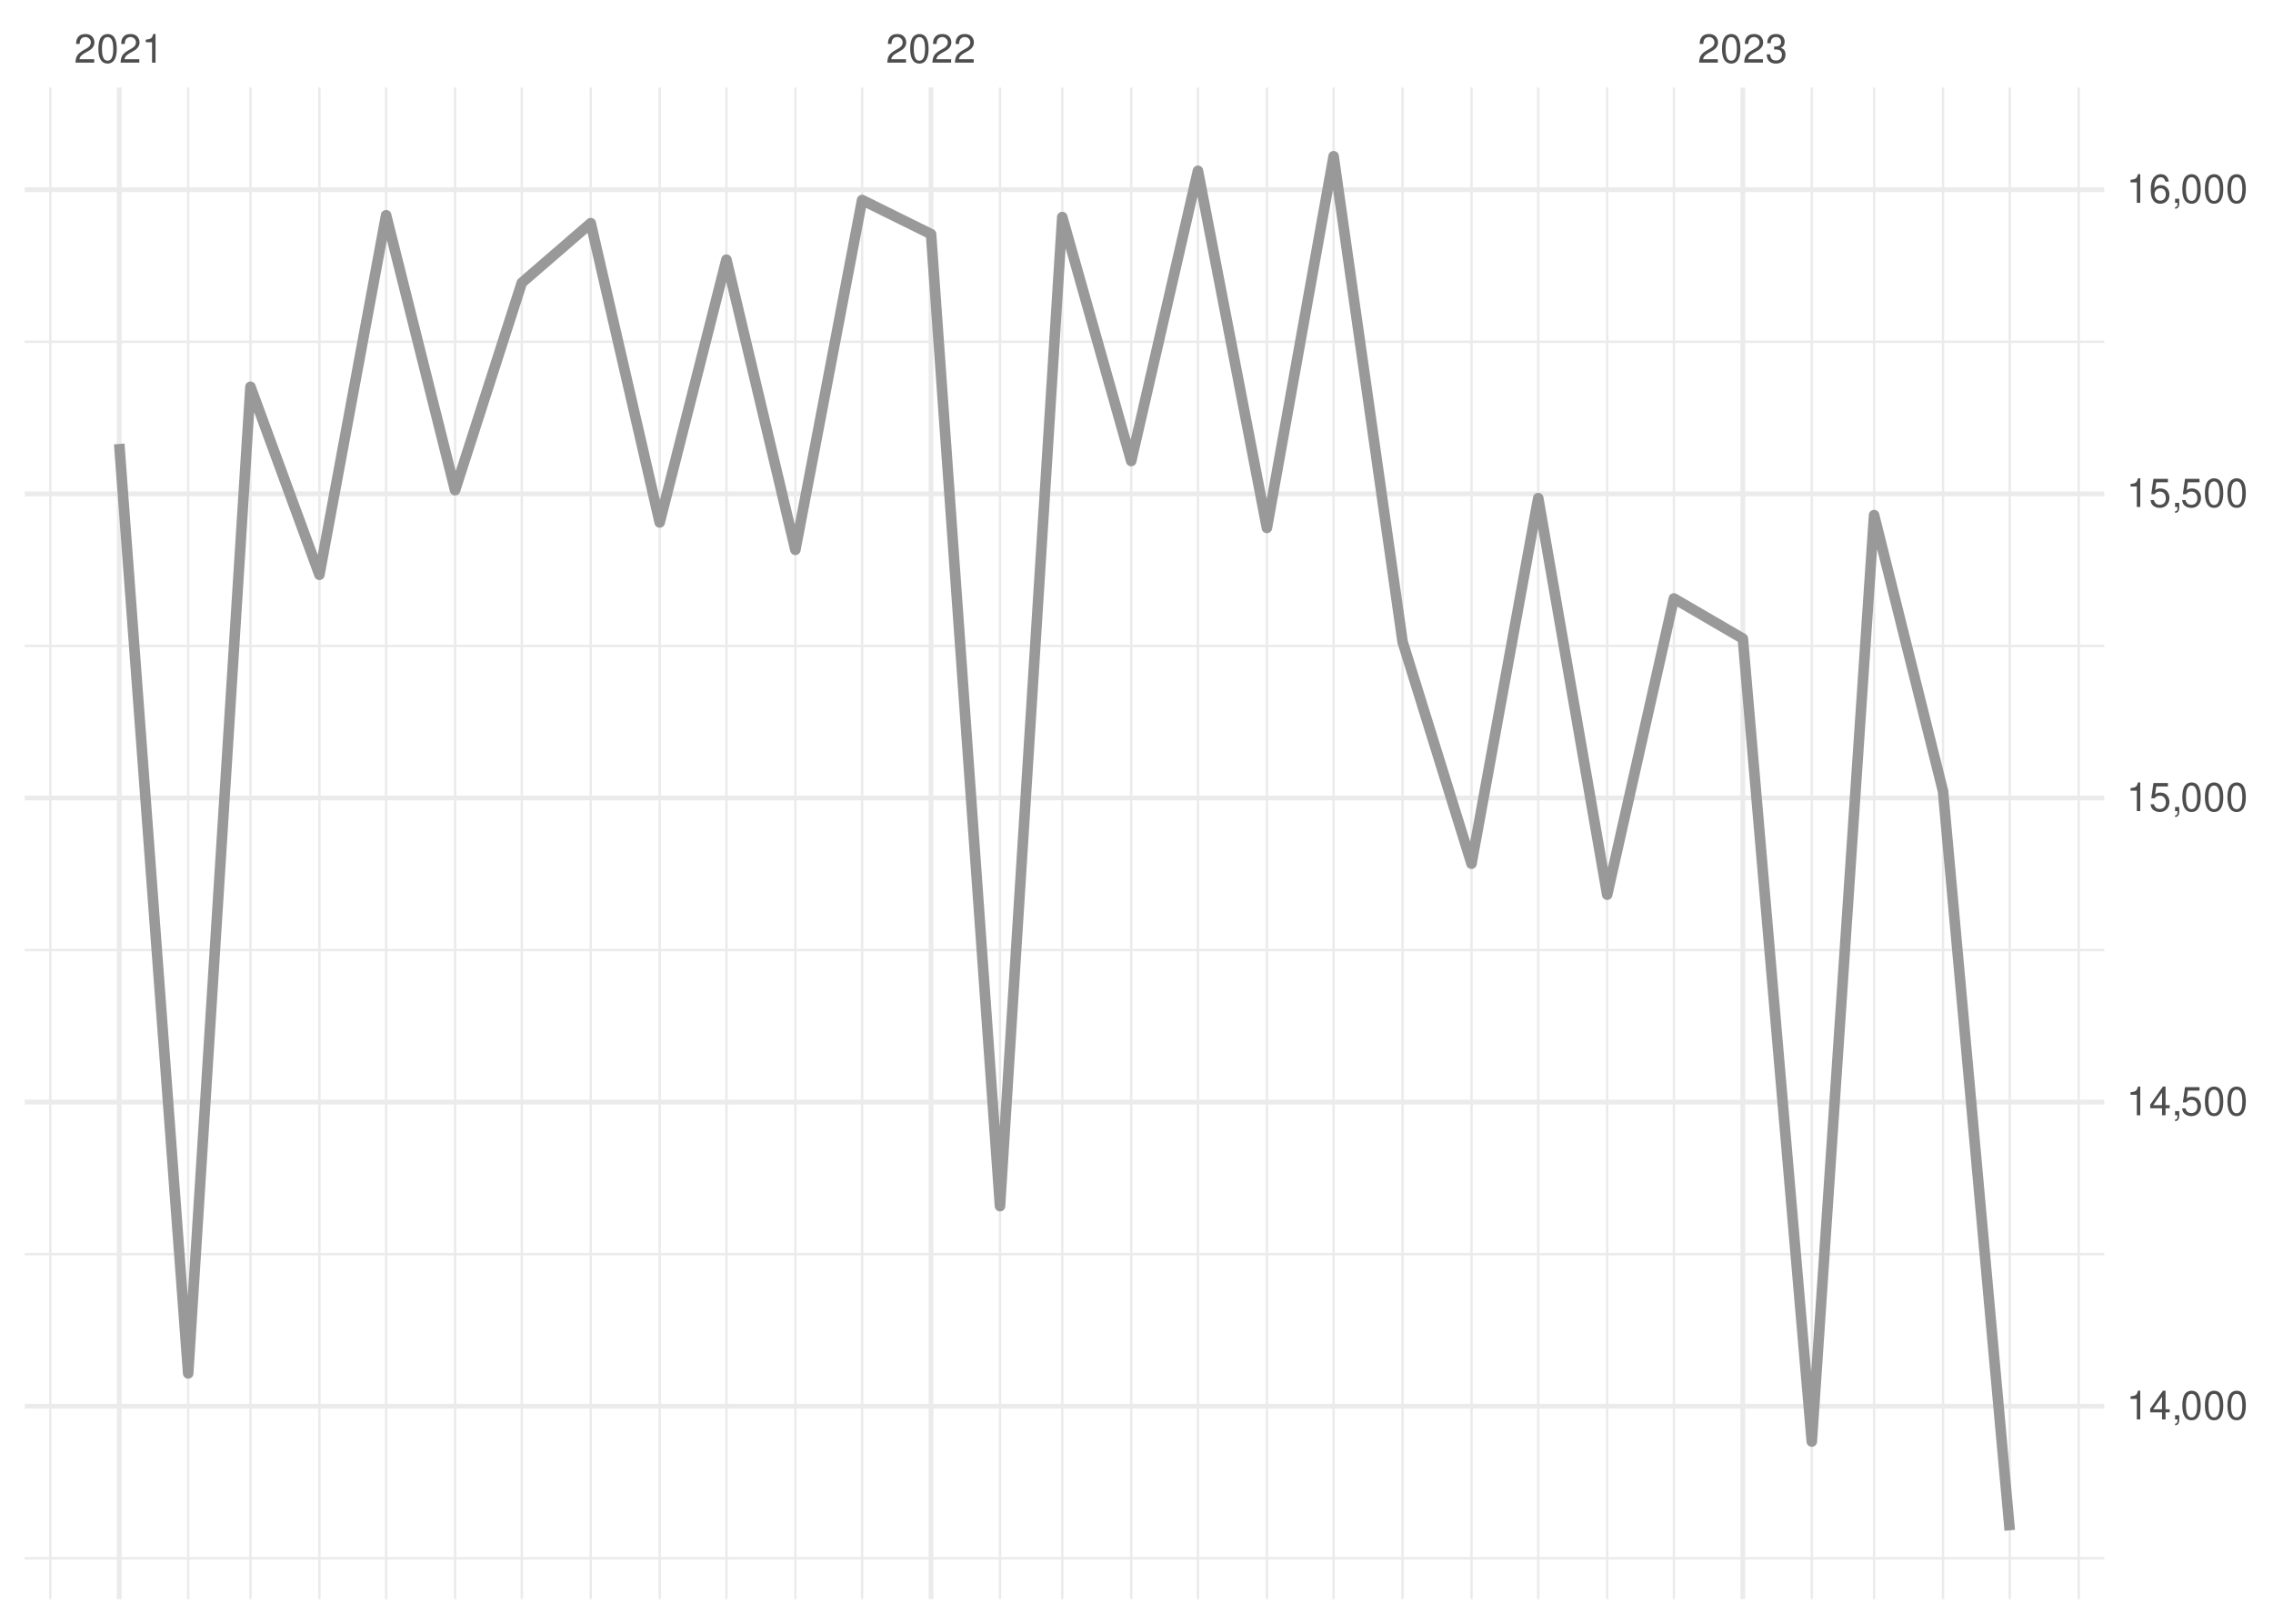
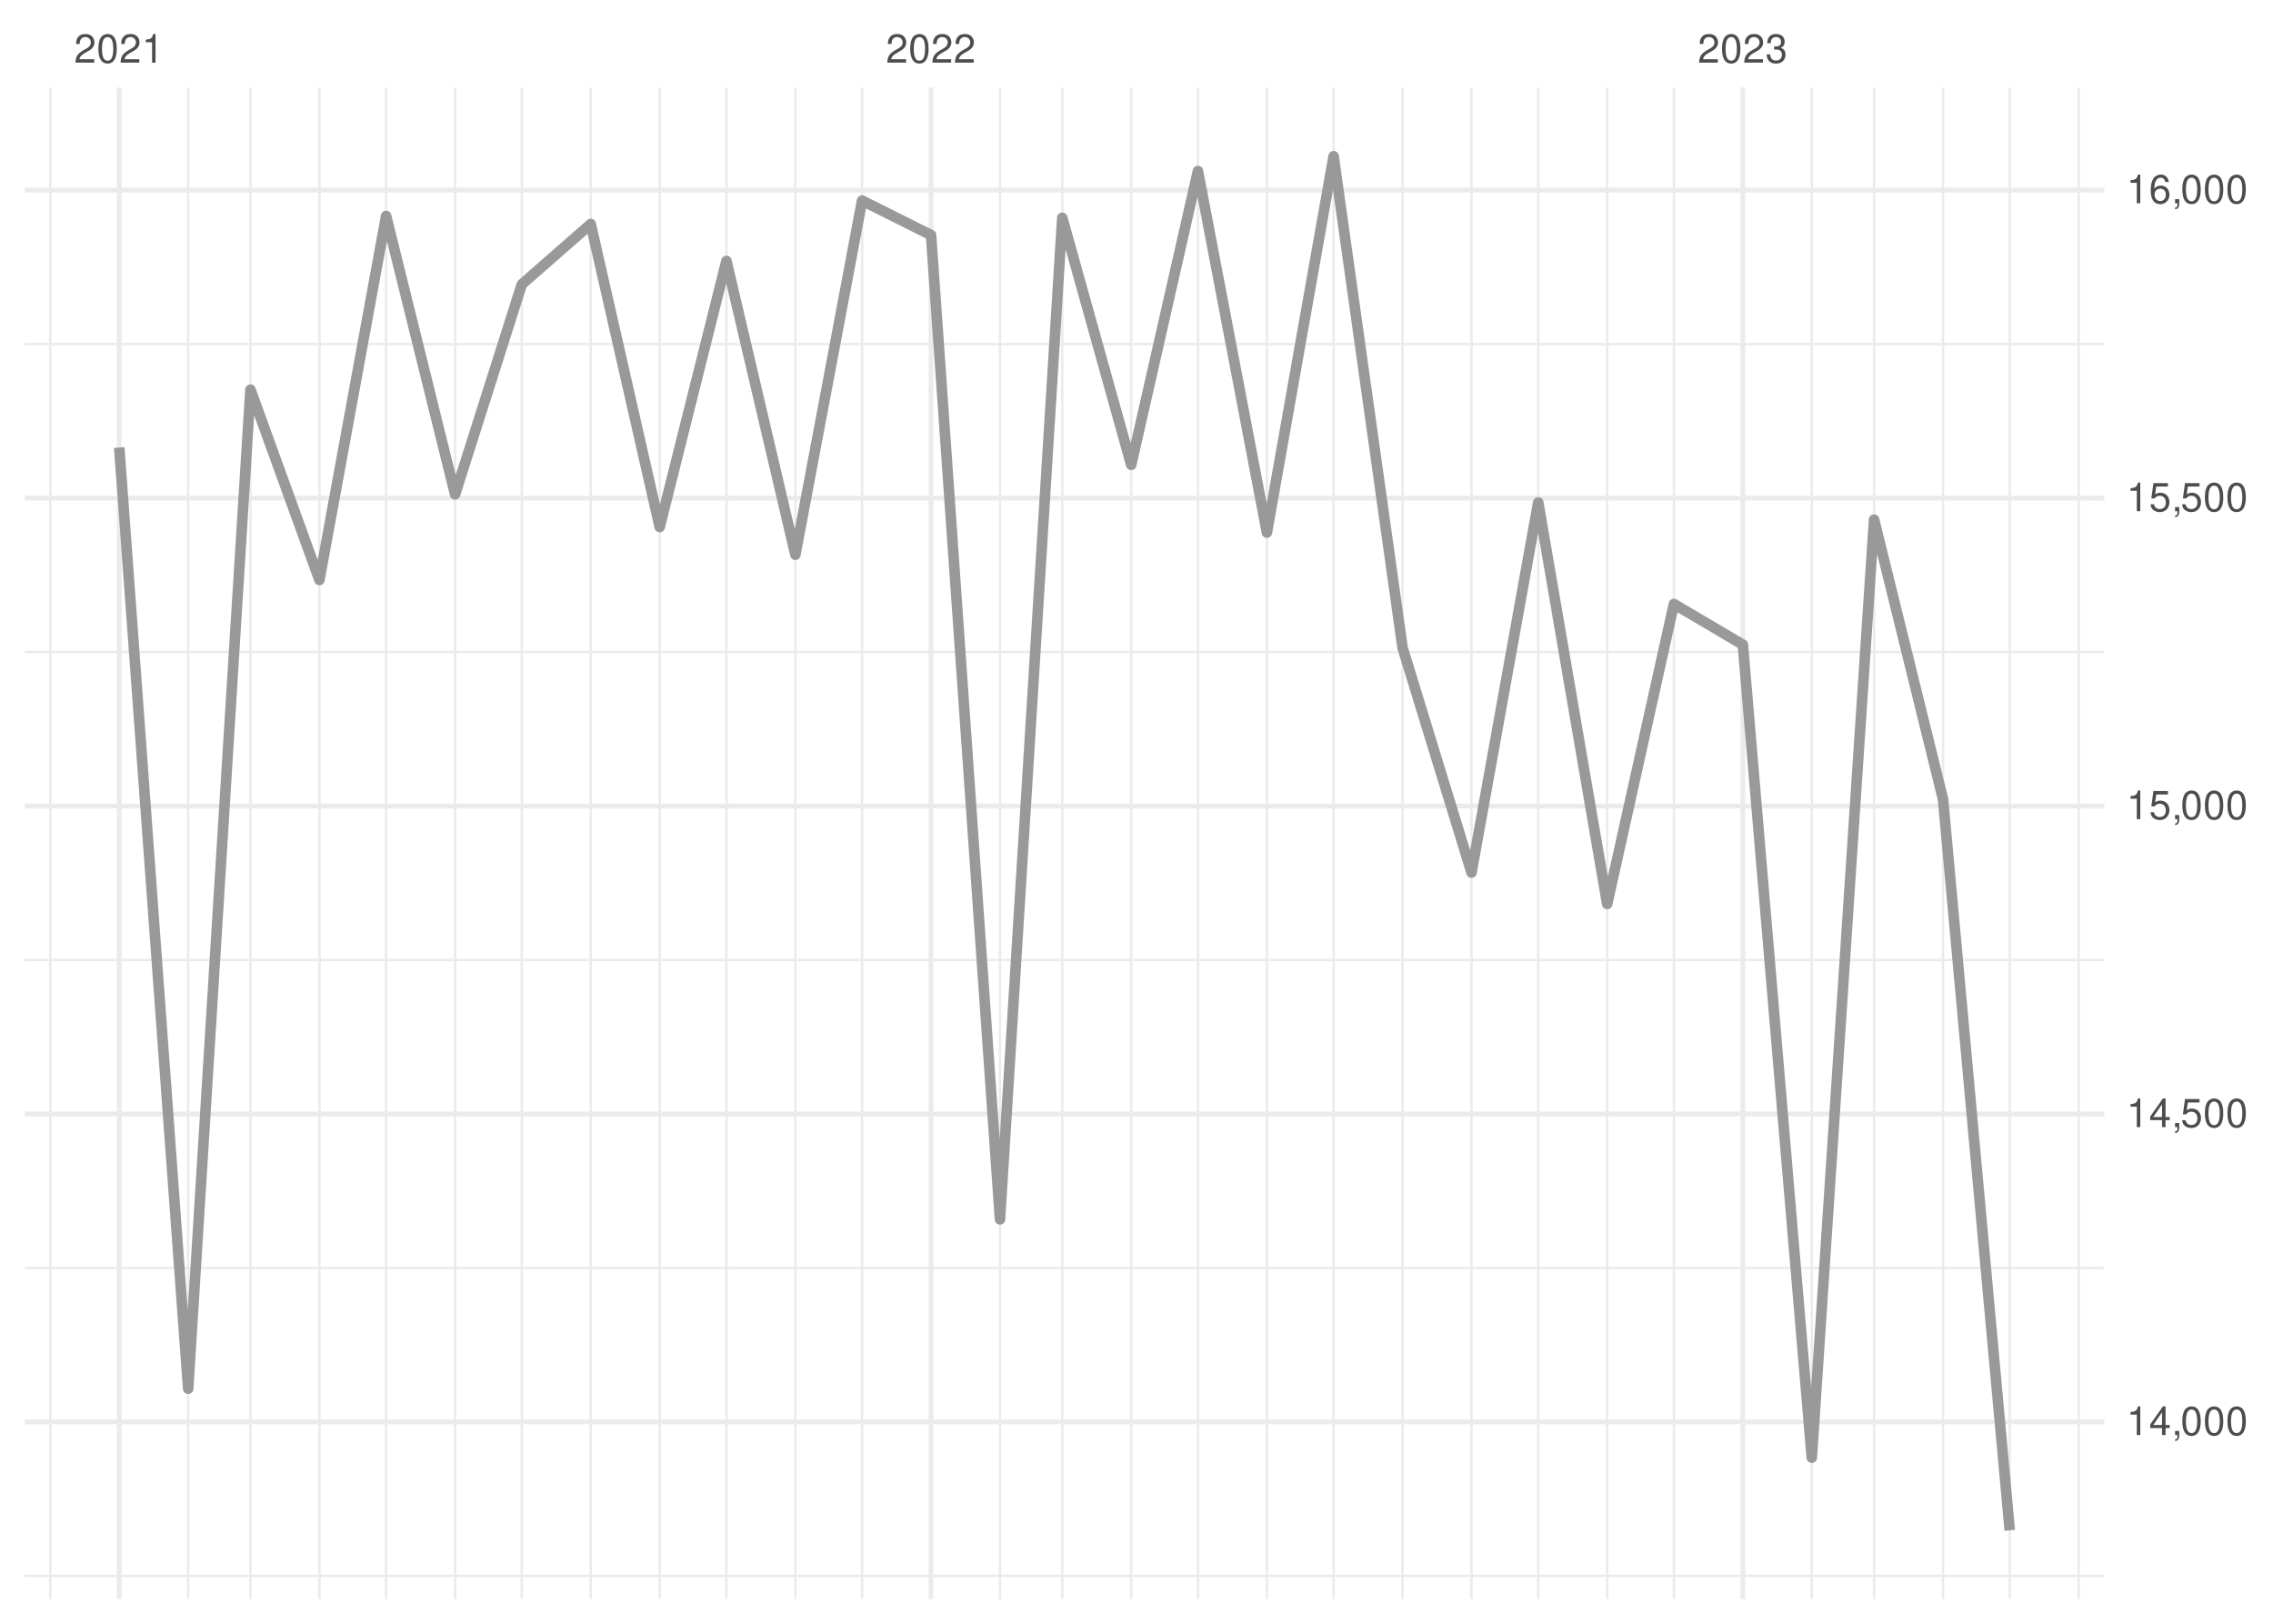
<svg xmlns="http://www.w3.org/2000/svg" xmlns:xlink="http://www.w3.org/1999/xlink" width="504pt" height="360pt" viewBox="0 0 504 360" version="1.1">
  <defs>
    <g>
      <symbol overflow="visible" id="glyph0-0">
        <path style="stroke:none;" d="" />
      </symbol>
      <symbol overflow="visible" id="glyph0-1">
        <path style="stroke:none;" d="M 4.453 -0.766 L 1.172 -0.766 C 1.25 -1.297 1.531 -1.625 2.297 -2.094 L 3.172 -2.594 C 4.047 -3.062 4.5 -3.719 4.5 -4.5 C 4.5 -5.031 4.281 -5.531 3.922 -5.875 C 3.547 -6.203 3.094 -6.359 2.5 -6.359 C 1.703 -6.359 1.125 -6.078 0.781 -5.531 C 0.547 -5.203 0.453 -4.797 0.438 -4.156 L 1.219 -4.156 C 1.234 -4.594 1.297 -4.844 1.406 -5.062 C 1.594 -5.438 2 -5.688 2.469 -5.688 C 3.172 -5.688 3.703 -5.172 3.703 -4.484 C 3.703 -3.969 3.406 -3.531 2.859 -3.219 L 2.047 -2.75 C 0.75 -2 0.375 -1.406 0.297 -0.016 L 4.453 -0.016 Z M 4.453 -0.766 " />
      </symbol>
      <symbol overflow="visible" id="glyph0-2">
        <path style="stroke:none;" d="M 2.422 -6.359 C 1.844 -6.359 1.312 -6.094 0.984 -5.672 C 0.578 -5.109 0.375 -4.25 0.375 -3.078 C 0.375 -0.938 1.078 0.203 2.422 0.203 C 3.734 0.203 4.453 -0.938 4.453 -3.031 C 4.453 -4.25 4.266 -5.078 3.859 -5.672 C 3.531 -6.109 3.016 -6.359 2.422 -6.359 Z M 2.422 -5.672 C 3.25 -5.672 3.672 -4.828 3.672 -3.094 C 3.672 -1.281 3.266 -0.438 2.406 -0.438 C 1.578 -0.438 1.172 -1.312 1.172 -3.062 C 1.172 -4.828 1.578 -5.672 2.422 -5.672 Z M 2.422 -5.672 " />
      </symbol>
      <symbol overflow="visible" id="glyph0-3">
        <path style="stroke:none;" d="M 2.281 -4.531 L 2.281 0 L 3.047 0 L 3.047 -6.359 L 2.547 -6.359 C 2.266 -5.391 2.094 -5.25 0.891 -5.094 L 0.891 -4.531 Z M 2.281 -4.531 " />
      </symbol>
      <symbol overflow="visible" id="glyph0-4">
        <path style="stroke:none;" d="M 1.938 -2.922 L 2.359 -2.922 C 3.203 -2.922 3.656 -2.531 3.656 -1.766 C 3.656 -0.969 3.172 -0.484 2.375 -0.484 C 1.516 -0.484 1.109 -0.922 1.062 -1.844 L 0.281 -1.844 C 0.312 -1.344 0.406 -1 0.547 -0.719 C 0.875 -0.109 1.484 0.203 2.344 0.203 C 3.625 0.203 4.453 -0.578 4.453 -1.781 C 4.453 -2.594 4.141 -3.031 3.391 -3.297 C 3.969 -3.531 4.266 -3.969 4.266 -4.609 C 4.266 -5.703 3.547 -6.359 2.359 -6.359 C 1.109 -6.359 0.438 -5.656 0.406 -4.312 L 1.188 -4.312 C 1.203 -4.703 1.234 -4.922 1.328 -5.109 C 1.5 -5.469 1.891 -5.688 2.375 -5.688 C 3.062 -5.688 3.469 -5.266 3.469 -4.578 C 3.469 -4.141 3.312 -3.859 2.969 -3.719 C 2.766 -3.625 2.484 -3.594 1.938 -3.578 Z M 1.938 -2.922 " />
      </symbol>
      <symbol overflow="visible" id="glyph0-5">
        <path style="stroke:none;" d="M 2.875 -1.547 L 2.875 0 L 3.656 0 L 3.656 -1.547 L 4.578 -1.547 L 4.578 -2.234 L 3.656 -2.234 L 3.656 -6.359 L 3.078 -6.359 L 0.25 -2.359 L 0.25 -1.547 Z M 2.875 -2.234 L 0.922 -2.234 L 2.875 -5.047 Z M 2.875 -2.234 " />
      </symbol>
      <symbol overflow="visible" id="glyph0-6">
        <path style="stroke:none;" d="M 0.766 -0.922 L 0.766 0 L 1.297 0 L 1.297 0.156 C 1.297 0.766 1.172 0.938 0.766 0.953 L 0.766 1.297 C 1.344 1.312 1.688 0.891 1.688 0.141 L 1.688 -0.922 Z M 0.766 -0.922 " />
      </symbol>
      <symbol overflow="visible" id="glyph0-7">
        <path style="stroke:none;" d="M 4.188 -6.234 L 0.969 -6.234 L 0.5 -2.844 L 1.219 -2.844 C 1.578 -3.266 1.875 -3.422 2.359 -3.422 C 3.203 -3.422 3.719 -2.844 3.719 -1.922 C 3.719 -1.031 3.203 -0.484 2.359 -0.484 C 1.688 -0.484 1.266 -0.828 1.078 -1.531 L 0.312 -1.531 C 0.406 -1.016 0.5 -0.781 0.688 -0.547 C 1.031 -0.078 1.672 0.203 2.375 0.203 C 3.641 0.203 4.516 -0.719 4.516 -2.031 C 4.516 -3.266 3.688 -4.109 2.5 -4.109 C 2.062 -4.109 1.703 -4 1.344 -3.734 L 1.594 -5.469 L 4.188 -5.469 Z M 4.188 -6.234 " />
      </symbol>
      <symbol overflow="visible" id="glyph0-8">
        <path style="stroke:none;" d="M 4.375 -4.703 C 4.234 -5.75 3.562 -6.359 2.609 -6.359 C 1.922 -6.359 1.312 -6.031 0.938 -5.453 C 0.547 -4.828 0.375 -4.062 0.375 -2.906 C 0.375 -1.828 0.531 -1.156 0.906 -0.594 C 1.234 -0.078 1.781 0.203 2.469 0.203 C 3.656 0.203 4.516 -0.688 4.516 -1.922 C 4.516 -3.094 3.719 -3.922 2.609 -3.922 C 1.984 -3.922 1.5 -3.688 1.172 -3.234 C 1.172 -4.797 1.672 -5.672 2.562 -5.672 C 3.109 -5.672 3.484 -5.328 3.609 -4.703 Z M 2.5 -3.234 C 3.25 -3.234 3.719 -2.703 3.719 -1.859 C 3.719 -1.062 3.188 -0.484 2.484 -0.484 C 1.766 -0.484 1.219 -1.094 1.219 -1.906 C 1.219 -2.688 1.734 -3.234 2.5 -3.234 Z M 2.5 -3.234 " />
      </symbol>
    </g>
    <clipPath id="clip1">
-       <path d="M 5.48 345 L 466.59 345 L 466.59 346 L 5.48 346 Z M 5.48 345 " />
+       <path d="M 5.48 349 L 466.59 349 L 466.59 350 L 5.48 350 Z M 5.48 349 " />
    </clipPath>
    <clipPath id="clip2">
-       <path d="M 5.48 277 L 466.59 277 L 466.59 279 L 5.48 279 Z M 5.48 277 " />
+       <path d="M 5.48 280 L 466.59 280 L 466.59 282 L 5.48 282 Z M 5.48 280 " />
    </clipPath>
    <clipPath id="clip3">
-       <path d="M 5.48 210 L 466.59 210 L 466.59 211 L 5.48 211 Z M 5.48 210 " />
+       <path d="M 5.48 212 L 466.59 212 L 466.59 214 L 5.48 214 Z M 5.48 212 " />
    </clipPath>
    <clipPath id="clip4">
-       <path d="M 5.48 142 L 466.59 142 L 466.59 144 L 5.48 144 Z M 5.48 142 " />
+       <path d="M 5.48 144 L 466.59 144 L 466.59 145 L 5.48 145 Z M 5.48 144 " />
    </clipPath>
    <clipPath id="clip5">
-       <path d="M 5.48 75 L 466.59 75 L 466.59 77 L 5.48 77 Z M 5.48 75 " />
+       <path d="M 5.48 76 L 466.59 76 L 466.59 77 L 5.48 77 Z M 5.48 76 " />
    </clipPath>
    <clipPath id="clip6">
      <path d="M 10 19.41 L 12 19.41 L 12 354.52 L 10 354.52 Z M 10 19.41 " />
    </clipPath>
    <clipPath id="clip7">
      <path d="M 41 19.41 L 42 19.41 L 42 354.52 L 41 354.52 Z M 41 19.41 " />
    </clipPath>
    <clipPath id="clip8">
      <path d="M 55 19.41 L 56 19.41 L 56 354.52 L 55 354.52 Z M 55 19.41 " />
    </clipPath>
    <clipPath id="clip9">
      <path d="M 70 19.41 L 72 19.41 L 72 354.52 L 70 354.52 Z M 70 19.41 " />
    </clipPath>
    <clipPath id="clip10">
      <path d="M 85 19.41 L 86 19.41 L 86 354.52 L 85 354.52 Z M 85 19.41 " />
    </clipPath>
    <clipPath id="clip11">
      <path d="M 100 19.41 L 102 19.41 L 102 354.52 L 100 354.52 Z M 100 19.41 " />
    </clipPath>
    <clipPath id="clip12">
      <path d="M 115 19.41 L 116 19.41 L 116 354.52 L 115 354.52 Z M 115 19.41 " />
    </clipPath>
    <clipPath id="clip13">
      <path d="M 130 19.41 L 132 19.41 L 132 354.52 L 130 354.52 Z M 130 19.41 " />
    </clipPath>
    <clipPath id="clip14">
      <path d="M 146 19.41 L 147 19.41 L 147 354.52 L 146 354.52 Z M 146 19.41 " />
    </clipPath>
    <clipPath id="clip15">
      <path d="M 160 19.41 L 162 19.41 L 162 354.52 L 160 354.52 Z M 160 19.41 " />
    </clipPath>
    <clipPath id="clip16">
      <path d="M 176 19.41 L 177 19.41 L 177 354.52 L 176 354.52 Z M 176 19.41 " />
    </clipPath>
    <clipPath id="clip17">
      <path d="M 190 19.41 L 192 19.41 L 192 354.52 L 190 354.52 Z M 190 19.41 " />
    </clipPath>
    <clipPath id="clip18">
      <path d="M 221 19.41 L 222 19.41 L 222 354.52 L 221 354.52 Z M 221 19.41 " />
    </clipPath>
    <clipPath id="clip19">
      <path d="M 235 19.41 L 236 19.41 L 236 354.52 L 235 354.52 Z M 235 19.41 " />
    </clipPath>
    <clipPath id="clip20">
      <path d="M 250 19.41 L 252 19.41 L 252 354.52 L 250 354.52 Z M 250 19.41 " />
    </clipPath>
    <clipPath id="clip21">
      <path d="M 265 19.41 L 266 19.41 L 266 354.52 L 265 354.52 Z M 265 19.41 " />
    </clipPath>
    <clipPath id="clip22">
      <path d="M 280 19.41 L 282 19.41 L 282 354.52 L 280 354.52 Z M 280 19.41 " />
    </clipPath>
    <clipPath id="clip23">
      <path d="M 295 19.41 L 296 19.41 L 296 354.52 L 295 354.52 Z M 295 19.41 " />
    </clipPath>
    <clipPath id="clip24">
      <path d="M 310 19.41 L 312 19.41 L 312 354.52 L 310 354.52 Z M 310 19.41 " />
    </clipPath>
    <clipPath id="clip25">
      <path d="M 326 19.41 L 327 19.41 L 327 354.52 L 326 354.52 Z M 326 19.41 " />
    </clipPath>
    <clipPath id="clip26">
      <path d="M 340 19.41 L 342 19.41 L 342 354.52 L 340 354.52 Z M 340 19.41 " />
    </clipPath>
    <clipPath id="clip27">
      <path d="M 356 19.41 L 357 19.41 L 357 354.52 L 356 354.52 Z M 356 19.41 " />
    </clipPath>
    <clipPath id="clip28">
      <path d="M 370 19.41 L 372 19.41 L 372 354.52 L 370 354.52 Z M 370 19.41 " />
    </clipPath>
    <clipPath id="clip29">
      <path d="M 401 19.41 L 403 19.41 L 403 354.52 L 401 354.52 Z M 401 19.41 " />
    </clipPath>
    <clipPath id="clip30">
      <path d="M 415 19.41 L 416 19.41 L 416 354.52 L 415 354.52 Z M 415 19.41 " />
    </clipPath>
    <clipPath id="clip31">
      <path d="M 430 19.41 L 432 19.41 L 432 354.52 L 430 354.52 Z M 430 19.41 " />
    </clipPath>
    <clipPath id="clip32">
      <path d="M 445 19.41 L 446 19.41 L 446 354.52 L 445 354.52 Z M 445 19.41 " />
    </clipPath>
    <clipPath id="clip33">
      <path d="M 460 19.41 L 462 19.41 L 462 354.52 L 460 354.52 Z M 460 19.41 " />
    </clipPath>
    <clipPath id="clip34">
-       <path d="M 5.48 311 L 466.59 311 L 466.59 313 L 5.48 313 Z M 5.48 311 " />
+       <path d="M 5.48 314 L 466.59 314 L 466.59 316 L 5.48 316 Z M 5.48 314 " />
    </clipPath>
    <clipPath id="clip35">
-       <path d="M 5.48 243 L 466.59 243 L 466.59 245 L 5.48 245 Z M 5.48 243 " />
+       <path d="M 5.48 246 L 466.59 246 L 466.59 248 L 5.48 248 Z M 5.48 246 " />
    </clipPath>
    <clipPath id="clip36">
-       <path d="M 5.48 176 L 466.59 176 L 466.59 178 L 5.48 178 Z M 5.48 176 " />
+       <path d="M 5.48 178 L 466.59 178 L 466.59 180 L 5.48 180 Z M 5.48 178 " />
    </clipPath>
    <clipPath id="clip37">
-       <path d="M 5.48 108 L 466.59 108 L 466.59 111 L 5.48 111 Z M 5.48 108 " />
+       <path d="M 5.48 109 L 466.59 109 L 466.59 111 L 5.48 111 Z M 5.48 109 " />
    </clipPath>
    <clipPath id="clip38">
      <path d="M 5.48 41 L 466.59 41 L 466.59 43 L 5.48 43 Z M 5.48 41 " />
    </clipPath>
    <clipPath id="clip39">
      <path d="M 25 19.41 L 27 19.41 L 27 354.52 L 25 354.52 Z M 25 19.41 " />
    </clipPath>
    <clipPath id="clip40">
      <path d="M 205 19.41 L 207 19.41 L 207 354.52 L 205 354.52 Z M 205 19.41 " />
    </clipPath>
    <clipPath id="clip41">
      <path d="M 385 19.41 L 387 19.41 L 387 354.52 L 385 354.52 Z M 385 19.41 " />
    </clipPath>
  </defs>
  <g id="surface26">
    <rect x="0" y="0" width="504" height="360" style="fill:rgb(100%,100%,100%);fill-opacity:1;stroke:none;" />
    <g clip-path="url(#clip1)" clip-rule="nonzero">
-       <path style="fill:none;stroke-width:0.533;stroke-linecap:butt;stroke-linejoin:round;stroke:rgb(92.157%,92.157%,92.157%);stroke-opacity:1;stroke-miterlimit:10;" d="M 5.48 345.492 L 466.59 345.492 " />
+       <path style="fill:none;stroke-width:0.533;stroke-linecap:butt;stroke-linejoin:round;stroke:rgb(92.157%,92.157%,92.157%);stroke-opacity:1;stroke-miterlimit:10;" d="M 5.48 349.395 L 466.59 349.395 " />
    </g>
    <g clip-path="url(#clip2)" clip-rule="nonzero">
-       <path style="fill:none;stroke-width:0.533;stroke-linecap:butt;stroke-linejoin:round;stroke:rgb(92.157%,92.157%,92.157%);stroke-opacity:1;stroke-miterlimit:10;" d="M 5.48 278.062 L 466.59 278.062 " />
+       <path style="fill:none;stroke-width:0.533;stroke-linecap:butt;stroke-linejoin:round;stroke:rgb(92.157%,92.157%,92.157%);stroke-opacity:1;stroke-miterlimit:10;" d="M 5.48 281.117 L 466.59 281.117 " />
    </g>
    <g clip-path="url(#clip3)" clip-rule="nonzero">
-       <path style="fill:none;stroke-width:0.533;stroke-linecap:butt;stroke-linejoin:round;stroke:rgb(92.157%,92.157%,92.157%);stroke-opacity:1;stroke-miterlimit:10;" d="M 5.48 210.633 L 466.59 210.633 " />
+       <path style="fill:none;stroke-width:0.533;stroke-linecap:butt;stroke-linejoin:round;stroke:rgb(92.157%,92.157%,92.157%);stroke-opacity:1;stroke-miterlimit:10;" d="M 5.48 212.844 L 466.59 212.844 " />
    </g>
    <g clip-path="url(#clip4)" clip-rule="nonzero">
-       <path style="fill:none;stroke-width:0.533;stroke-linecap:butt;stroke-linejoin:round;stroke:rgb(92.157%,92.157%,92.157%);stroke-opacity:1;stroke-miterlimit:10;" d="M 5.48 143.203 L 466.59 143.203 " />
+       <path style="fill:none;stroke-width:0.533;stroke-linecap:butt;stroke-linejoin:round;stroke:rgb(92.157%,92.157%,92.157%);stroke-opacity:1;stroke-miterlimit:10;" d="M 5.48 144.566 L 466.59 144.566 " />
    </g>
    <g clip-path="url(#clip5)" clip-rule="nonzero">
-       <path style="fill:none;stroke-width:0.533;stroke-linecap:butt;stroke-linejoin:round;stroke:rgb(92.157%,92.157%,92.157%);stroke-opacity:1;stroke-miterlimit:10;" d="M 5.48 75.773 L 466.59 75.773 " />
+       <path style="fill:none;stroke-width:0.533;stroke-linecap:butt;stroke-linejoin:round;stroke:rgb(92.157%,92.157%,92.157%);stroke-opacity:1;stroke-miterlimit:10;" d="M 5.48 76.293 L 466.59 76.293 " />
    </g>
    <g clip-path="url(#clip6)" clip-rule="nonzero">
      <path style="fill:none;stroke-width:0.533;stroke-linecap:butt;stroke-linejoin:round;stroke:rgb(92.157%,92.157%,92.157%);stroke-opacity:1;stroke-miterlimit:10;" d="M 11.152 354.52 L 11.152 19.41 " />
    </g>
    <g clip-path="url(#clip7)" clip-rule="nonzero">
      <path style="fill:none;stroke-width:0.533;stroke-linecap:butt;stroke-linejoin:round;stroke:rgb(92.157%,92.157%,92.157%);stroke-opacity:1;stroke-miterlimit:10;" d="M 41.727 354.52 L 41.727 19.41 " />
    </g>
    <g clip-path="url(#clip8)" clip-rule="nonzero">
      <path style="fill:none;stroke-width:0.533;stroke-linecap:butt;stroke-linejoin:round;stroke:rgb(92.157%,92.157%,92.157%);stroke-opacity:1;stroke-miterlimit:10;" d="M 55.535 354.52 L 55.535 19.41 " />
    </g>
    <g clip-path="url(#clip9)" clip-rule="nonzero">
      <path style="fill:none;stroke-width:0.533;stroke-linecap:butt;stroke-linejoin:round;stroke:rgb(92.157%,92.157%,92.157%);stroke-opacity:1;stroke-miterlimit:10;" d="M 70.824 354.52 L 70.824 19.41 " />
    </g>
    <g clip-path="url(#clip10)" clip-rule="nonzero">
      <path style="fill:none;stroke-width:0.533;stroke-linecap:butt;stroke-linejoin:round;stroke:rgb(92.157%,92.157%,92.157%);stroke-opacity:1;stroke-miterlimit:10;" d="M 85.617 354.52 L 85.617 19.41 " />
    </g>
    <g clip-path="url(#clip11)" clip-rule="nonzero">
      <path style="fill:none;stroke-width:0.533;stroke-linecap:butt;stroke-linejoin:round;stroke:rgb(92.157%,92.157%,92.157%);stroke-opacity:1;stroke-miterlimit:10;" d="M 100.906 354.52 L 100.906 19.41 " />
    </g>
    <g clip-path="url(#clip12)" clip-rule="nonzero">
      <path style="fill:none;stroke-width:0.533;stroke-linecap:butt;stroke-linejoin:round;stroke:rgb(92.157%,92.157%,92.157%);stroke-opacity:1;stroke-miterlimit:10;" d="M 115.703 354.52 L 115.703 19.41 " />
    </g>
    <g clip-path="url(#clip13)" clip-rule="nonzero">
      <path style="fill:none;stroke-width:0.533;stroke-linecap:butt;stroke-linejoin:round;stroke:rgb(92.157%,92.157%,92.157%);stroke-opacity:1;stroke-miterlimit:10;" d="M 130.988 354.52 L 130.988 19.41 " />
    </g>
    <g clip-path="url(#clip14)" clip-rule="nonzero">
      <path style="fill:none;stroke-width:0.533;stroke-linecap:butt;stroke-linejoin:round;stroke:rgb(92.157%,92.157%,92.157%);stroke-opacity:1;stroke-miterlimit:10;" d="M 146.277 354.52 L 146.277 19.41 " />
    </g>
    <g clip-path="url(#clip15)" clip-rule="nonzero">
      <path style="fill:none;stroke-width:0.533;stroke-linecap:butt;stroke-linejoin:round;stroke:rgb(92.157%,92.157%,92.157%);stroke-opacity:1;stroke-miterlimit:10;" d="M 161.074 354.52 L 161.074 19.41 " />
    </g>
    <g clip-path="url(#clip16)" clip-rule="nonzero">
      <path style="fill:none;stroke-width:0.533;stroke-linecap:butt;stroke-linejoin:round;stroke:rgb(92.157%,92.157%,92.157%);stroke-opacity:1;stroke-miterlimit:10;" d="M 176.359 354.52 L 176.359 19.41 " />
    </g>
    <g clip-path="url(#clip17)" clip-rule="nonzero">
      <path style="fill:none;stroke-width:0.533;stroke-linecap:butt;stroke-linejoin:round;stroke:rgb(92.157%,92.157%,92.157%);stroke-opacity:1;stroke-miterlimit:10;" d="M 191.156 354.52 L 191.156 19.41 " />
    </g>
    <g clip-path="url(#clip18)" clip-rule="nonzero">
      <path style="fill:none;stroke-width:0.533;stroke-linecap:butt;stroke-linejoin:round;stroke:rgb(92.157%,92.157%,92.157%);stroke-opacity:1;stroke-miterlimit:10;" d="M 221.734 354.52 L 221.734 19.41 " />
    </g>
    <g clip-path="url(#clip19)" clip-rule="nonzero">
      <path style="fill:none;stroke-width:0.533;stroke-linecap:butt;stroke-linejoin:round;stroke:rgb(92.157%,92.157%,92.157%);stroke-opacity:1;stroke-miterlimit:10;" d="M 235.543 354.52 L 235.543 19.41 " />
    </g>
    <g clip-path="url(#clip20)" clip-rule="nonzero">
      <path style="fill:none;stroke-width:0.533;stroke-linecap:butt;stroke-linejoin:round;stroke:rgb(92.157%,92.157%,92.157%);stroke-opacity:1;stroke-miterlimit:10;" d="M 250.828 354.52 L 250.828 19.41 " />
    </g>
    <g clip-path="url(#clip21)" clip-rule="nonzero">
      <path style="fill:none;stroke-width:0.533;stroke-linecap:butt;stroke-linejoin:round;stroke:rgb(92.157%,92.157%,92.157%);stroke-opacity:1;stroke-miterlimit:10;" d="M 265.625 354.52 L 265.625 19.41 " />
    </g>
    <g clip-path="url(#clip22)" clip-rule="nonzero">
      <path style="fill:none;stroke-width:0.533;stroke-linecap:butt;stroke-linejoin:round;stroke:rgb(92.157%,92.157%,92.157%);stroke-opacity:1;stroke-miterlimit:10;" d="M 280.914 354.52 L 280.914 19.41 " />
    </g>
    <g clip-path="url(#clip23)" clip-rule="nonzero">
      <path style="fill:none;stroke-width:0.533;stroke-linecap:butt;stroke-linejoin:round;stroke:rgb(92.157%,92.157%,92.157%);stroke-opacity:1;stroke-miterlimit:10;" d="M 295.707 354.52 L 295.707 19.41 " />
    </g>
    <g clip-path="url(#clip24)" clip-rule="nonzero">
      <path style="fill:none;stroke-width:0.533;stroke-linecap:butt;stroke-linejoin:round;stroke:rgb(92.157%,92.157%,92.157%);stroke-opacity:1;stroke-miterlimit:10;" d="M 310.996 354.52 L 310.996 19.41 " />
    </g>
    <g clip-path="url(#clip25)" clip-rule="nonzero">
      <path style="fill:none;stroke-width:0.533;stroke-linecap:butt;stroke-linejoin:round;stroke:rgb(92.157%,92.157%,92.157%);stroke-opacity:1;stroke-miterlimit:10;" d="M 326.285 354.52 L 326.285 19.41 " />
    </g>
    <g clip-path="url(#clip26)" clip-rule="nonzero">
      <path style="fill:none;stroke-width:0.533;stroke-linecap:butt;stroke-linejoin:round;stroke:rgb(92.157%,92.157%,92.157%);stroke-opacity:1;stroke-miterlimit:10;" d="M 341.078 354.52 L 341.078 19.41 " />
    </g>
    <g clip-path="url(#clip27)" clip-rule="nonzero">
      <path style="fill:none;stroke-width:0.533;stroke-linecap:butt;stroke-linejoin:round;stroke:rgb(92.157%,92.157%,92.157%);stroke-opacity:1;stroke-miterlimit:10;" d="M 356.367 354.52 L 356.367 19.41 " />
    </g>
    <g clip-path="url(#clip28)" clip-rule="nonzero">
      <path style="fill:none;stroke-width:0.533;stroke-linecap:butt;stroke-linejoin:round;stroke:rgb(92.157%,92.157%,92.157%);stroke-opacity:1;stroke-miterlimit:10;" d="M 371.16 354.52 L 371.16 19.41 " />
    </g>
    <g clip-path="url(#clip29)" clip-rule="nonzero">
      <path style="fill:none;stroke-width:0.533;stroke-linecap:butt;stroke-linejoin:round;stroke:rgb(92.157%,92.157%,92.157%);stroke-opacity:1;stroke-miterlimit:10;" d="M 401.738 354.52 L 401.738 19.41 " />
    </g>
    <g clip-path="url(#clip30)" clip-rule="nonzero">
      <path style="fill:none;stroke-width:0.533;stroke-linecap:butt;stroke-linejoin:round;stroke:rgb(92.157%,92.157%,92.157%);stroke-opacity:1;stroke-miterlimit:10;" d="M 415.547 354.52 L 415.547 19.41 " />
    </g>
    <g clip-path="url(#clip31)" clip-rule="nonzero">
      <path style="fill:none;stroke-width:0.533;stroke-linecap:butt;stroke-linejoin:round;stroke:rgb(92.157%,92.157%,92.157%);stroke-opacity:1;stroke-miterlimit:10;" d="M 430.836 354.52 L 430.836 19.41 " />
    </g>
    <g clip-path="url(#clip32)" clip-rule="nonzero">
      <path style="fill:none;stroke-width:0.533;stroke-linecap:butt;stroke-linejoin:round;stroke:rgb(92.157%,92.157%,92.157%);stroke-opacity:1;stroke-miterlimit:10;" d="M 445.629 354.52 L 445.629 19.41 " />
    </g>
    <g clip-path="url(#clip33)" clip-rule="nonzero">
      <path style="fill:none;stroke-width:0.533;stroke-linecap:butt;stroke-linejoin:round;stroke:rgb(92.157%,92.157%,92.157%);stroke-opacity:1;stroke-miterlimit:10;" d="M 460.918 354.52 L 460.918 19.41 " />
    </g>
    <g clip-path="url(#clip34)" clip-rule="nonzero">
-       <path style="fill:none;stroke-width:1.067;stroke-linecap:butt;stroke-linejoin:round;stroke:rgb(92.157%,92.157%,92.157%);stroke-opacity:1;stroke-miterlimit:10;" d="M 5.48 311.777 L 466.59 311.777 " />
+       <path style="fill:none;stroke-width:1.067;stroke-linecap:butt;stroke-linejoin:round;stroke:rgb(92.157%,92.157%,92.157%);stroke-opacity:1;stroke-miterlimit:10;" d="M 5.48 315.254 L 466.59 315.254 " />
    </g>
    <g clip-path="url(#clip35)" clip-rule="nonzero">
-       <path style="fill:none;stroke-width:1.067;stroke-linecap:butt;stroke-linejoin:round;stroke:rgb(92.157%,92.157%,92.157%);stroke-opacity:1;stroke-miterlimit:10;" d="M 5.48 244.348 L 466.59 244.348 " />
+       <path style="fill:none;stroke-width:1.067;stroke-linecap:butt;stroke-linejoin:round;stroke:rgb(92.157%,92.157%,92.157%);stroke-opacity:1;stroke-miterlimit:10;" d="M 5.48 246.98 L 466.59 246.98 " />
    </g>
    <g clip-path="url(#clip36)" clip-rule="nonzero">
-       <path style="fill:none;stroke-width:1.067;stroke-linecap:butt;stroke-linejoin:round;stroke:rgb(92.157%,92.157%,92.157%);stroke-opacity:1;stroke-miterlimit:10;" d="M 5.48 176.918 L 466.59 176.918 " />
+       <path style="fill:none;stroke-width:1.067;stroke-linecap:butt;stroke-linejoin:round;stroke:rgb(92.157%,92.157%,92.157%);stroke-opacity:1;stroke-miterlimit:10;" d="M 5.48 178.703 L 466.59 178.703 " />
    </g>
    <g clip-path="url(#clip37)" clip-rule="nonzero">
-       <path style="fill:none;stroke-width:1.067;stroke-linecap:butt;stroke-linejoin:round;stroke:rgb(92.157%,92.157%,92.157%);stroke-opacity:1;stroke-miterlimit:10;" d="M 5.48 109.488 L 466.59 109.488 " />
+       <path style="fill:none;stroke-width:1.067;stroke-linecap:butt;stroke-linejoin:round;stroke:rgb(92.157%,92.157%,92.157%);stroke-opacity:1;stroke-miterlimit:10;" d="M 5.48 110.43 L 466.59 110.43 " />
    </g>
    <g clip-path="url(#clip38)" clip-rule="nonzero">
-       <path style="fill:none;stroke-width:1.067;stroke-linecap:butt;stroke-linejoin:round;stroke:rgb(92.157%,92.157%,92.157%);stroke-opacity:1;stroke-miterlimit:10;" d="M 5.48 42.059 L 466.59 42.059 " />
+       <path style="fill:none;stroke-width:1.067;stroke-linecap:butt;stroke-linejoin:round;stroke:rgb(92.157%,92.157%,92.157%);stroke-opacity:1;stroke-miterlimit:10;" d="M 5.48 42.152 L 466.59 42.152 " />
    </g>
    <g clip-path="url(#clip39)" clip-rule="nonzero">
      <path style="fill:none;stroke-width:1.067;stroke-linecap:butt;stroke-linejoin:round;stroke:rgb(92.157%,92.157%,92.157%);stroke-opacity:1;stroke-miterlimit:10;" d="M 26.438 354.52 L 26.438 19.41 " />
    </g>
    <g clip-path="url(#clip40)" clip-rule="nonzero">
      <path style="fill:none;stroke-width:1.067;stroke-linecap:butt;stroke-linejoin:round;stroke:rgb(92.157%,92.157%,92.157%);stroke-opacity:1;stroke-miterlimit:10;" d="M 206.445 354.52 L 206.445 19.41 " />
    </g>
    <g clip-path="url(#clip41)" clip-rule="nonzero">
      <path style="fill:none;stroke-width:1.067;stroke-linecap:butt;stroke-linejoin:round;stroke:rgb(92.157%,92.157%,92.157%);stroke-opacity:1;stroke-miterlimit:10;" d="M 386.449 354.52 L 386.449 19.41 " />
    </g>
-     <path style="fill:none;stroke-width:2.347;stroke-linecap:butt;stroke-linejoin:round;stroke:rgb(60%,60%,60%);stroke-opacity:1;stroke-miterlimit:10;" d="M 26.438 98.43 L 41.727 304.496 L 55.535 85.754 L 70.824 127.426 L 85.617 47.723 L 100.906 108.68 L 115.703 62.695 L 130.988 49.477 L 146.277 115.828 L 161.074 57.57 L 176.359 121.898 L 191.156 44.352 L 206.445 51.906 L 221.734 267.41 L 235.543 48.129 L 250.828 102.207 L 265.625 37.879 L 280.914 117.043 L 295.707 34.645 L 310.996 142.262 L 326.285 191.484 L 341.078 110.434 L 356.367 198.359 L 371.16 132.684 L 386.449 141.586 L 401.738 319.598 L 415.547 114.211 L 430.836 175.434 L 445.629 339.289 " />
+     <path style="fill:none;stroke-width:2.347;stroke-linecap:butt;stroke-linejoin:round;stroke:rgb(60%,60%,60%);stroke-opacity:1;stroke-miterlimit:10;" d="M 26.438 99.23 L 41.727 307.883 L 55.535 86.395 L 70.824 128.59 L 85.617 47.887 L 100.906 109.609 L 115.703 63.047 L 130.988 49.664 L 146.277 116.848 L 161.074 57.855 L 176.359 122.992 L 191.156 44.477 L 206.445 52.121 L 221.734 270.332 L 235.543 48.297 L 250.828 103.055 L 265.625 37.922 L 280.914 118.074 L 295.707 34.645 L 310.996 143.609 L 326.285 193.453 L 341.078 111.387 L 356.367 200.418 L 371.16 133.914 L 386.449 142.93 L 401.738 323.176 L 415.547 115.207 L 430.836 177.203 L 445.629 339.289 " />
    <g style="fill:rgb(30.196%,30.196%,30.196%);fill-opacity:1;">
      <use xlink:href="#glyph0-1" x="16.438" y="13.896" />
      <use xlink:href="#glyph0-2" x="21.438" y="13.896" />
      <use xlink:href="#glyph0-1" x="26.438" y="13.896" />
      <use xlink:href="#glyph0-3" x="31.438" y="13.896" />
    </g>
    <g style="fill:rgb(30.196%,30.196%,30.196%);fill-opacity:1;">
      <use xlink:href="#glyph0-1" x="196.445" y="13.896" />
      <use xlink:href="#glyph0-2" x="201.445" y="13.896" />
      <use xlink:href="#glyph0-1" x="206.445" y="13.896" />
      <use xlink:href="#glyph0-1" x="211.445" y="13.896" />
    </g>
    <g style="fill:rgb(30.196%,30.196%,30.196%);fill-opacity:1;">
      <use xlink:href="#glyph0-1" x="376.449" y="13.896" />
      <use xlink:href="#glyph0-2" x="381.449" y="13.896" />
      <use xlink:href="#glyph0-1" x="386.449" y="13.896" />
      <use xlink:href="#glyph0-4" x="391.449" y="13.896" />
    </g>
    <g style="fill:rgb(30.196%,30.196%,30.196%);fill-opacity:1;">
-       <use xlink:href="#glyph0-3" x="471.52" y="314.692" />
-       <use xlink:href="#glyph0-5" x="476.52" y="314.692" />
-       <use xlink:href="#glyph0-6" x="481.52" y="314.692" />
-       <use xlink:href="#glyph0-2" x="483.52" y="314.692" />
-       <use xlink:href="#glyph0-2" x="488.52" y="314.692" />
-       <use xlink:href="#glyph0-2" x="493.52" y="314.692" />
-     </g>
-     <g style="fill:rgb(30.196%,30.196%,30.196%);fill-opacity:1;">
-       <use xlink:href="#glyph0-3" x="471.52" y="247.263" />
-       <use xlink:href="#glyph0-5" x="476.52" y="247.263" />
-       <use xlink:href="#glyph0-6" x="481.52" y="247.263" />
-       <use xlink:href="#glyph0-7" x="483.52" y="247.263" />
-       <use xlink:href="#glyph0-2" x="488.52" y="247.263" />
-       <use xlink:href="#glyph0-2" x="493.52" y="247.263" />
-     </g>
-     <g style="fill:rgb(30.196%,30.196%,30.196%);fill-opacity:1;">
-       <use xlink:href="#glyph0-3" x="471.52" y="179.833" />
-       <use xlink:href="#glyph0-7" x="476.52" y="179.833" />
-       <use xlink:href="#glyph0-6" x="481.52" y="179.833" />
-       <use xlink:href="#glyph0-2" x="483.52" y="179.833" />
-       <use xlink:href="#glyph0-2" x="488.52" y="179.833" />
-       <use xlink:href="#glyph0-2" x="493.52" y="179.833" />
-     </g>
-     <g style="fill:rgb(30.196%,30.196%,30.196%);fill-opacity:1;">
-       <use xlink:href="#glyph0-3" x="471.52" y="112.403" />
-       <use xlink:href="#glyph0-7" x="476.52" y="112.403" />
-       <use xlink:href="#glyph0-6" x="481.52" y="112.403" />
-       <use xlink:href="#glyph0-7" x="483.52" y="112.403" />
-       <use xlink:href="#glyph0-2" x="488.52" y="112.403" />
-       <use xlink:href="#glyph0-2" x="493.52" y="112.403" />
-     </g>
-     <g style="fill:rgb(30.196%,30.196%,30.196%);fill-opacity:1;">
-       <use xlink:href="#glyph0-3" x="471.52" y="44.974" />
-       <use xlink:href="#glyph0-8" x="476.52" y="44.974" />
-       <use xlink:href="#glyph0-6" x="481.52" y="44.974" />
-       <use xlink:href="#glyph0-2" x="483.52" y="44.974" />
-       <use xlink:href="#glyph0-2" x="488.52" y="44.974" />
-       <use xlink:href="#glyph0-2" x="493.52" y="44.974" />
+       <use xlink:href="#glyph0-3" x="471.52" y="318.169" />
+       <use xlink:href="#glyph0-5" x="476.52" y="318.169" />
+       <use xlink:href="#glyph0-6" x="481.52" y="318.169" />
+       <use xlink:href="#glyph0-2" x="483.52" y="318.169" />
+       <use xlink:href="#glyph0-2" x="488.52" y="318.169" />
+       <use xlink:href="#glyph0-2" x="493.52" y="318.169" />
+     </g>
+     <g style="fill:rgb(30.196%,30.196%,30.196%);fill-opacity:1;">
+       <use xlink:href="#glyph0-3" x="471.52" y="249.896" />
+       <use xlink:href="#glyph0-5" x="476.52" y="249.896" />
+       <use xlink:href="#glyph0-6" x="481.52" y="249.896" />
+       <use xlink:href="#glyph0-7" x="483.52" y="249.896" />
+       <use xlink:href="#glyph0-2" x="488.52" y="249.896" />
+       <use xlink:href="#glyph0-2" x="493.52" y="249.896" />
+     </g>
+     <g style="fill:rgb(30.196%,30.196%,30.196%);fill-opacity:1;">
+       <use xlink:href="#glyph0-3" x="471.52" y="181.618" />
+       <use xlink:href="#glyph0-7" x="476.52" y="181.618" />
+       <use xlink:href="#glyph0-6" x="481.52" y="181.618" />
+       <use xlink:href="#glyph0-2" x="483.52" y="181.618" />
+       <use xlink:href="#glyph0-2" x="488.52" y="181.618" />
+       <use xlink:href="#glyph0-2" x="493.52" y="181.618" />
+     </g>
+     <g style="fill:rgb(30.196%,30.196%,30.196%);fill-opacity:1;">
+       <use xlink:href="#glyph0-3" x="471.52" y="113.345" />
+       <use xlink:href="#glyph0-7" x="476.52" y="113.345" />
+       <use xlink:href="#glyph0-6" x="481.52" y="113.345" />
+       <use xlink:href="#glyph0-7" x="483.52" y="113.345" />
+       <use xlink:href="#glyph0-2" x="488.52" y="113.345" />
+       <use xlink:href="#glyph0-2" x="493.52" y="113.345" />
+     </g>
+     <g style="fill:rgb(30.196%,30.196%,30.196%);fill-opacity:1;">
+       <use xlink:href="#glyph0-3" x="471.52" y="45.067" />
+       <use xlink:href="#glyph0-8" x="476.52" y="45.067" />
+       <use xlink:href="#glyph0-6" x="481.52" y="45.067" />
+       <use xlink:href="#glyph0-2" x="483.52" y="45.067" />
+       <use xlink:href="#glyph0-2" x="488.52" y="45.067" />
+       <use xlink:href="#glyph0-2" x="493.52" y="45.067" />
    </g>
  </g>
</svg>
